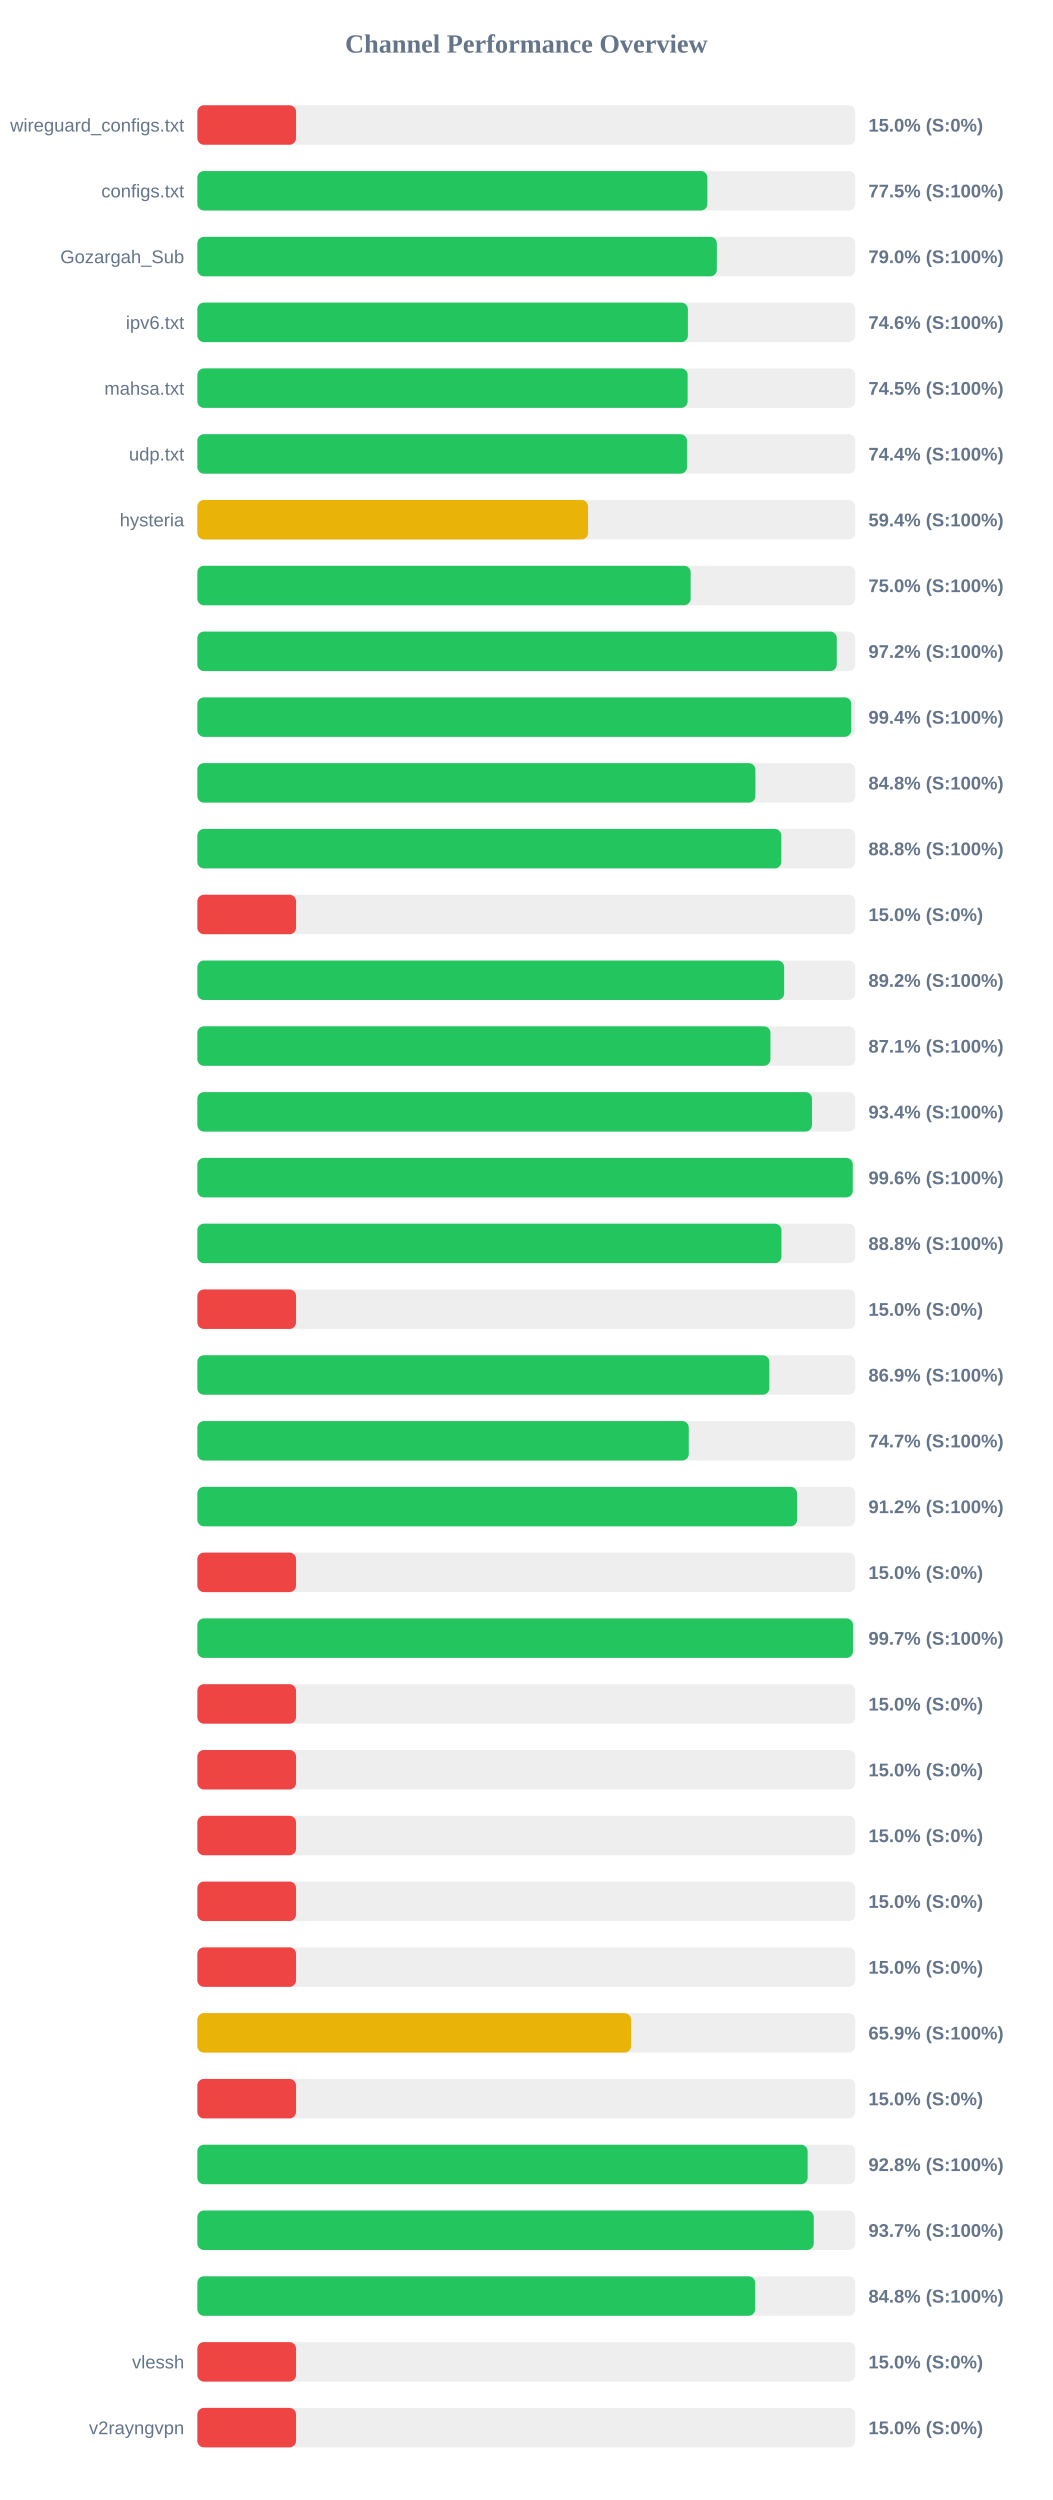
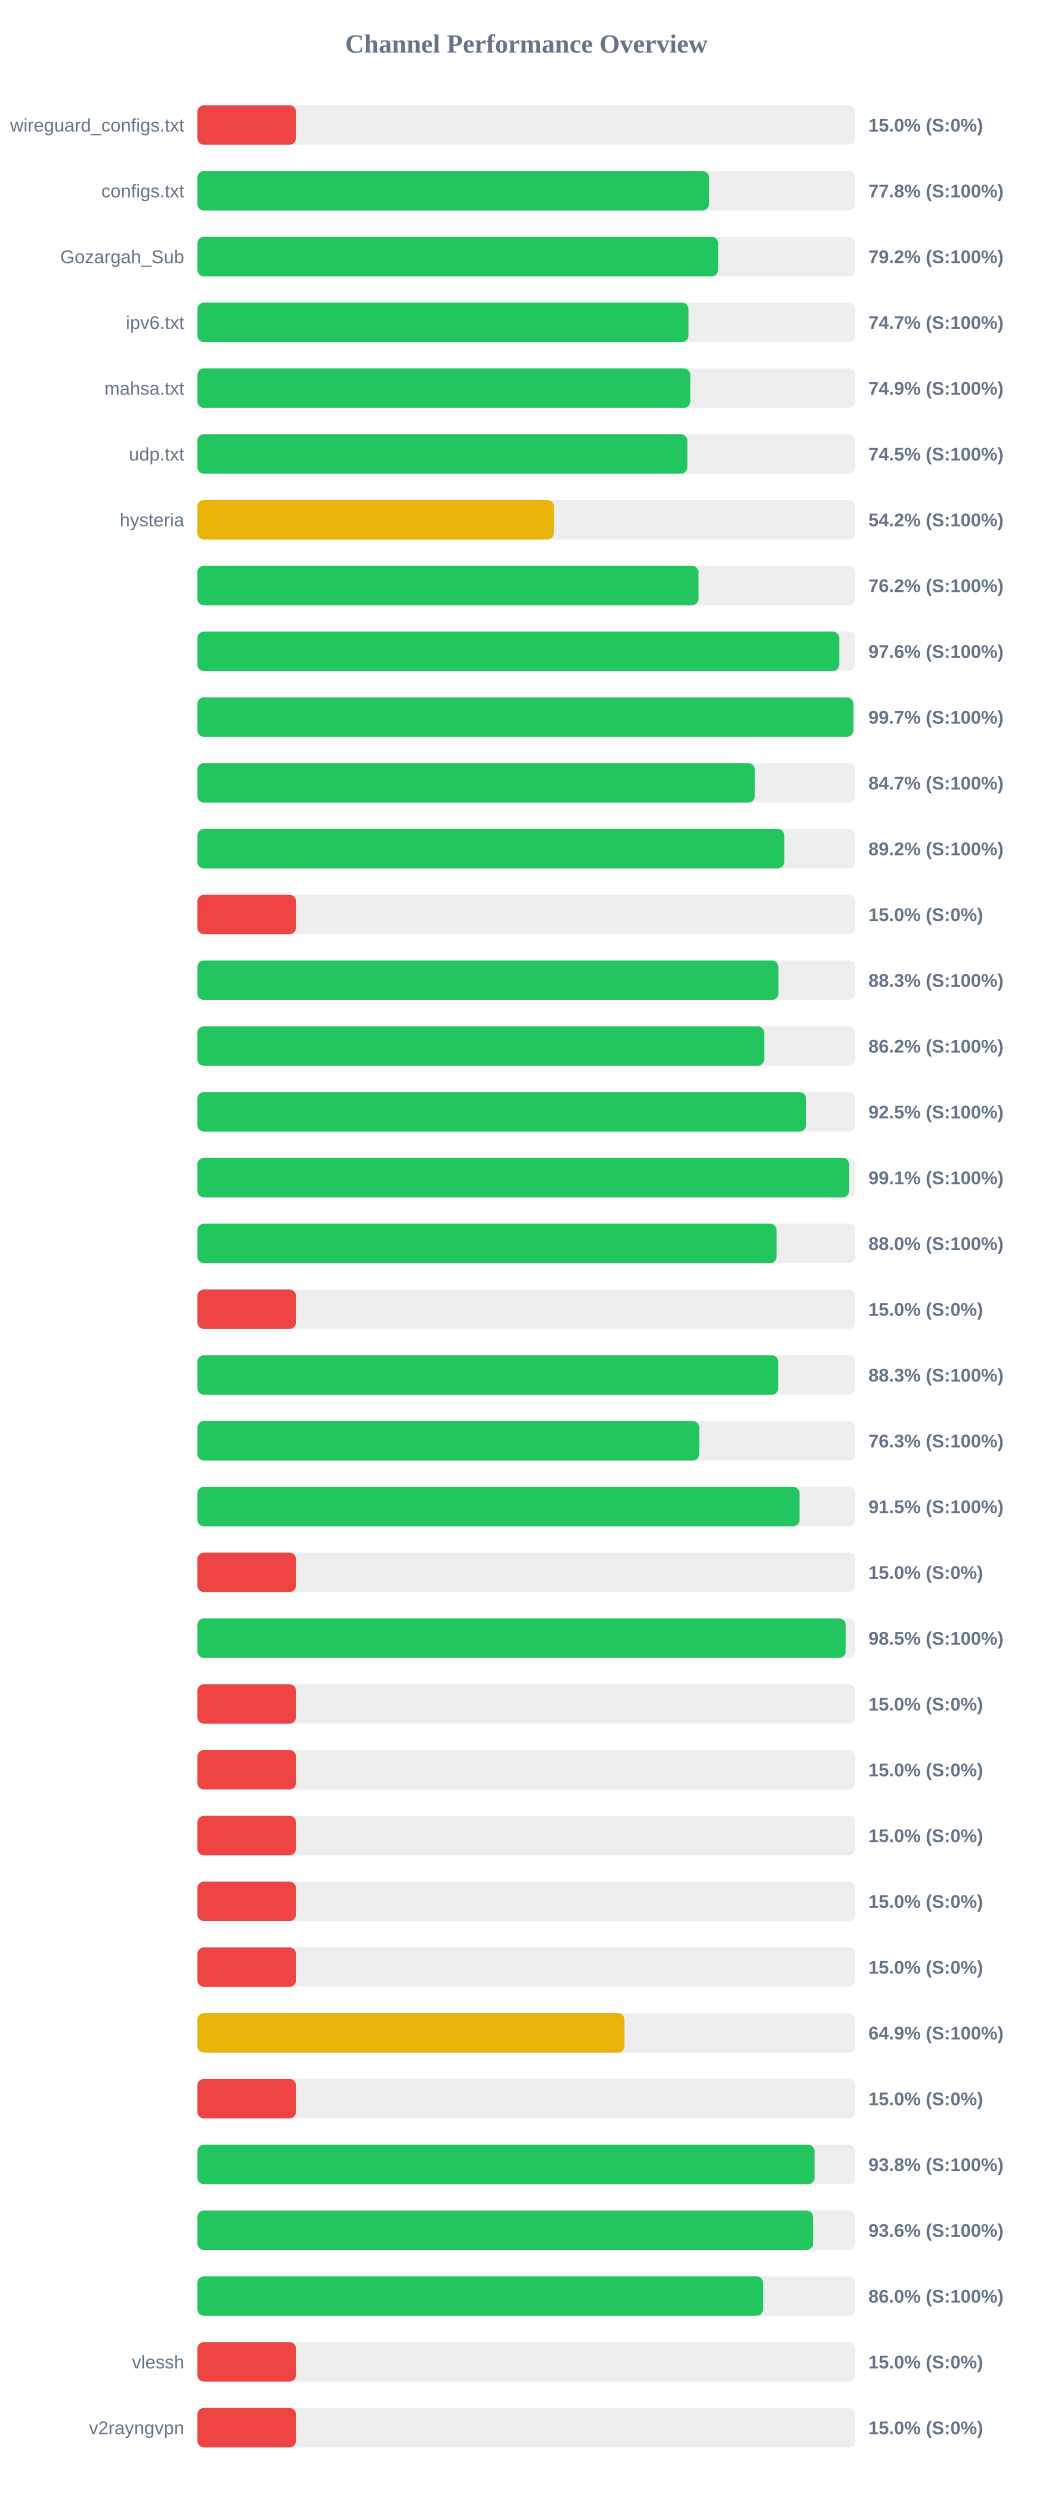
<svg xmlns="http://www.w3.org/2000/svg" width="800" height="1900" version="1.1">
  <style>
        .row { font: 14px Arial; fill: #64748b; }
        .score { font: bold 14px Arial; fill: #64748b; }
    </style>
  <text x="400" y="40" text-anchor="middle" font-size="20px" font-weight="bold" fill="#64748b">Channel Performance Overview</text>
  <rect x="150" y="80" width="500" height="30" fill="#eee" rx="5" />
  <rect x="150" y="80" width="75.0" height="30" fill="#ef4444" rx="5" />
  <text x="140" y="100" text-anchor="end" class="row">wireguard_configs.txt</text>
  <text x="660" y="100" text-anchor="start" class="score">15.0% (S:0%)</text>
  <rect x="150" y="130" width="500" height="30" fill="#eee" rx="5" />
-   <rect x="150" y="130" width="387.6" height="30" fill="#22c55e" rx="5" />
+   <rect x="150" y="130" width="388.85" height="30" fill="#22c55e" rx="5" />
  <text x="140" y="150" text-anchor="end" class="row">configs.txt</text>
-   <text x="660" y="150" text-anchor="start" class="score">77.5% (S:100%)</text>
+   <text x="660" y="150" text-anchor="start" class="score">77.8% (S:100%)</text>
  <rect x="150" y="180" width="500" height="30" fill="#eee" rx="5" />
-   <rect x="150" y="180" width="394.8" height="30" fill="#22c55e" rx="5" />
+   <rect x="150" y="180" width="395.8" height="30" fill="#22c55e" rx="5" />
  <text x="140" y="200" text-anchor="end" class="row">Gozargah_Sub</text>
-   <text x="660" y="200" text-anchor="start" class="score">79.0% (S:100%)</text>
+   <text x="660" y="200" text-anchor="start" class="score">79.2% (S:100%)</text>
  <rect x="150" y="230" width="500" height="30" fill="#eee" rx="5" />
-   <rect x="150" y="230" width="372.8" height="30" fill="#22c55e" rx="5" />
+   <rect x="150" y="230" width="373.25" height="30" fill="#22c55e" rx="5" />
  <text x="140" y="250" text-anchor="end" class="row">ipv6.txt</text>
-   <text x="660" y="250" text-anchor="start" class="score">74.6% (S:100%)</text>
+   <text x="660" y="250" text-anchor="start" class="score">74.7% (S:100%)</text>
  <rect x="150" y="280" width="500" height="30" fill="#eee" rx="5" />
-   <rect x="150" y="280" width="372.6" height="30" fill="#22c55e" rx="5" />
+   <rect x="150" y="280" width="374.6" height="30" fill="#22c55e" rx="5" />
  <text x="140" y="300" text-anchor="end" class="row">mahsa.txt</text>
-   <text x="660" y="300" text-anchor="start" class="score">74.5% (S:100%)</text>
+   <text x="660" y="300" text-anchor="start" class="score">74.9% (S:100%)</text>
  <rect x="150" y="330" width="500" height="30" fill="#eee" rx="5" />
-   <rect x="150" y="330" width="372.1" height="30" fill="#22c55e" rx="5" />
+   <rect x="150" y="330" width="372.4" height="30" fill="#22c55e" rx="5" />
  <text x="140" y="350" text-anchor="end" class="row">udp.txt</text>
-   <text x="660" y="350" text-anchor="start" class="score">74.4% (S:100%)</text>
+   <text x="660" y="350" text-anchor="start" class="score">74.5% (S:100%)</text>
  <rect x="150" y="380" width="500" height="30" fill="#eee" rx="5" />
-   <rect x="150" y="380" width="296.9" height="30" fill="#eab308" rx="5" />
+   <rect x="150" y="380" width="270.95" height="30" fill="#eab308" rx="5" />
  <text x="140" y="400" text-anchor="end" class="row">hysteria</text>
-   <text x="660" y="400" text-anchor="start" class="score">59.4% (S:100%)</text>
+   <text x="660" y="400" text-anchor="start" class="score">54.2% (S:100%)</text>
  <rect x="150" y="430" width="500" height="30" fill="#eee" rx="5" />
-   <rect x="150" y="430" width="374.9" height="30" fill="#22c55e" rx="5" />
+   <rect x="150" y="430" width="380.85" height="30" fill="#22c55e" rx="5" />
  <text x="140" y="450" text-anchor="end" class="row" />
-   <text x="660" y="450" text-anchor="start" class="score">75.0% (S:100%)</text>
+   <text x="660" y="450" text-anchor="start" class="score">76.2% (S:100%)</text>
  <rect x="150" y="480" width="500" height="30" fill="#eee" rx="5" />
-   <rect x="150" y="480" width="485.95" height="30" fill="#22c55e" rx="5" />
+   <rect x="150" y="480" width="487.85" height="30" fill="#22c55e" rx="5" />
  <text x="140" y="500" text-anchor="end" class="row" />
-   <text x="660" y="500" text-anchor="start" class="score">97.2% (S:100%)</text>
+   <text x="660" y="500" text-anchor="start" class="score">97.6% (S:100%)</text>
  <rect x="150" y="530" width="500" height="30" fill="#eee" rx="5" />
-   <rect x="150" y="530" width="496.95" height="30" fill="#22c55e" rx="5" />
+   <rect x="150" y="530" width="498.55" height="30" fill="#22c55e" rx="5" />
  <text x="140" y="550" text-anchor="end" class="row" />
-   <text x="660" y="550" text-anchor="start" class="score">99.4% (S:100%)</text>
+   <text x="660" y="550" text-anchor="start" class="score">99.7% (S:100%)</text>
  <rect x="150" y="580" width="500" height="30" fill="#eee" rx="5" />
-   <rect x="150" y="580" width="424.1" height="30" fill="#22c55e" rx="5" />
+   <rect x="150" y="580" width="423.65" height="30" fill="#22c55e" rx="5" />
  <text x="140" y="600" text-anchor="end" class="row" />
-   <text x="660" y="600" text-anchor="start" class="score">84.8% (S:100%)</text>
+   <text x="660" y="600" text-anchor="start" class="score">84.7% (S:100%)</text>
  <rect x="150" y="630" width="500" height="30" fill="#eee" rx="5" />
-   <rect x="150" y="630" width="443.8" height="30" fill="#22c55e" rx="5" />
+   <rect x="150" y="630" width="446.05" height="30" fill="#22c55e" rx="5" />
  <text x="140" y="650" text-anchor="end" class="row" />
-   <text x="660" y="650" text-anchor="start" class="score">88.8% (S:100%)</text>
+   <text x="660" y="650" text-anchor="start" class="score">89.2% (S:100%)</text>
  <rect x="150" y="680" width="500" height="30" fill="#eee" rx="5" />
  <rect x="150" y="680" width="75.0" height="30" fill="#ef4444" rx="5" />
  <text x="140" y="700" text-anchor="end" class="row" />
  <text x="660" y="700" text-anchor="start" class="score">15.0% (S:0%)</text>
  <rect x="150" y="730" width="500" height="30" fill="#eee" rx="5" />
-   <rect x="150" y="730" width="445.95" height="30" fill="#22c55e" rx="5" />
+   <rect x="150" y="730" width="441.6" height="30" fill="#22c55e" rx="5" />
  <text x="140" y="750" text-anchor="end" class="row" />
-   <text x="660" y="750" text-anchor="start" class="score">89.2% (S:100%)</text>
+   <text x="660" y="750" text-anchor="start" class="score">88.3% (S:100%)</text>
  <rect x="150" y="780" width="500" height="30" fill="#eee" rx="5" />
-   <rect x="150" y="780" width="435.55" height="30" fill="#22c55e" rx="5" />
+   <rect x="150" y="780" width="430.85" height="30" fill="#22c55e" rx="5" />
  <text x="140" y="800" text-anchor="end" class="row" />
-   <text x="660" y="800" text-anchor="start" class="score">87.1% (S:100%)</text>
+   <text x="660" y="800" text-anchor="start" class="score">86.2% (S:100%)</text>
  <rect x="150" y="830" width="500" height="30" fill="#eee" rx="5" />
-   <rect x="150" y="830" width="467.1" height="30" fill="#22c55e" rx="5" />
+   <rect x="150" y="830" width="462.6" height="30" fill="#22c55e" rx="5" />
  <text x="140" y="850" text-anchor="end" class="row" />
-   <text x="660" y="850" text-anchor="start" class="score">93.4% (S:100%)</text>
+   <text x="660" y="850" text-anchor="start" class="score">92.5% (S:100%)</text>
  <rect x="150" y="880" width="500" height="30" fill="#eee" rx="5" />
-   <rect x="150" y="880" width="498.1" height="30" fill="#22c55e" rx="5" />
+   <rect x="150" y="880" width="495.35" height="30" fill="#22c55e" rx="5" />
  <text x="140" y="900" text-anchor="end" class="row" />
-   <text x="660" y="900" text-anchor="start" class="score">99.6% (S:100%)</text>
+   <text x="660" y="900" text-anchor="start" class="score">99.1% (S:100%)</text>
  <rect x="150" y="930" width="500" height="30" fill="#eee" rx="5" />
-   <rect x="150" y="930" width="443.9" height="30" fill="#22c55e" rx="5" />
+   <rect x="150" y="930" width="440.2" height="30" fill="#22c55e" rx="5" />
  <text x="140" y="950" text-anchor="end" class="row" />
-   <text x="660" y="950" text-anchor="start" class="score">88.8% (S:100%)</text>
+   <text x="660" y="950" text-anchor="start" class="score">88.0% (S:100%)</text>
  <rect x="150" y="980" width="500" height="30" fill="#eee" rx="5" />
  <rect x="150" y="980" width="75.0" height="30" fill="#ef4444" rx="5" />
  <text x="140" y="1000" text-anchor="end" class="row" />
  <text x="660" y="1000" text-anchor="start" class="score">15.0% (S:0%)</text>
  <rect x="150" y="1030" width="500" height="30" fill="#eee" rx="5" />
-   <rect x="150" y="1030" width="434.7" height="30" fill="#22c55e" rx="5" />
+   <rect x="150" y="1030" width="441.45" height="30" fill="#22c55e" rx="5" />
  <text x="140" y="1050" text-anchor="end" class="row" />
-   <text x="660" y="1050" text-anchor="start" class="score">86.9% (S:100%)</text>
+   <text x="660" y="1050" text-anchor="start" class="score">88.3% (S:100%)</text>
  <rect x="150" y="1080" width="500" height="30" fill="#eee" rx="5" />
-   <rect x="150" y="1080" width="373.45" height="30" fill="#22c55e" rx="5" />
+   <rect x="150" y="1080" width="381.45" height="30" fill="#22c55e" rx="5" />
  <text x="140" y="1100" text-anchor="end" class="row" />
-   <text x="660" y="1100" text-anchor="start" class="score">74.7% (S:100%)</text>
+   <text x="660" y="1100" text-anchor="start" class="score">76.3% (S:100%)</text>
  <rect x="150" y="1130" width="500" height="30" fill="#eee" rx="5" />
-   <rect x="150" y="1130" width="455.75" height="30" fill="#22c55e" rx="5" />
+   <rect x="150" y="1130" width="457.7" height="30" fill="#22c55e" rx="5" />
  <text x="140" y="1150" text-anchor="end" class="row" />
-   <text x="660" y="1150" text-anchor="start" class="score">91.2% (S:100%)</text>
+   <text x="660" y="1150" text-anchor="start" class="score">91.5% (S:100%)</text>
  <rect x="150" y="1180" width="500" height="30" fill="#eee" rx="5" />
  <rect x="150" y="1180" width="75.0" height="30" fill="#ef4444" rx="5" />
  <text x="140" y="1200" text-anchor="end" class="row" />
  <text x="660" y="1200" text-anchor="start" class="score">15.0% (S:0%)</text>
  <rect x="150" y="1230" width="500" height="30" fill="#eee" rx="5" />
-   <rect x="150" y="1230" width="498.25" height="30" fill="#22c55e" rx="5" />
+   <rect x="150" y="1230" width="492.75" height="30" fill="#22c55e" rx="5" />
  <text x="140" y="1250" text-anchor="end" class="row" />
-   <text x="660" y="1250" text-anchor="start" class="score">99.7% (S:100%)</text>
+   <text x="660" y="1250" text-anchor="start" class="score">98.5% (S:100%)</text>
  <rect x="150" y="1280" width="500" height="30" fill="#eee" rx="5" />
  <rect x="150" y="1280" width="75.0" height="30" fill="#ef4444" rx="5" />
  <text x="140" y="1300" text-anchor="end" class="row" />
  <text x="660" y="1300" text-anchor="start" class="score">15.0% (S:0%)</text>
  <rect x="150" y="1330" width="500" height="30" fill="#eee" rx="5" />
  <rect x="150" y="1330" width="75.0" height="30" fill="#ef4444" rx="5" />
  <text x="140" y="1350" text-anchor="end" class="row" />
  <text x="660" y="1350" text-anchor="start" class="score">15.0% (S:0%)</text>
  <rect x="150" y="1380" width="500" height="30" fill="#eee" rx="5" />
  <rect x="150" y="1380" width="75.0" height="30" fill="#ef4444" rx="5" />
  <text x="140" y="1400" text-anchor="end" class="row" />
  <text x="660" y="1400" text-anchor="start" class="score">15.0% (S:0%)</text>
  <rect x="150" y="1430" width="500" height="30" fill="#eee" rx="5" />
  <rect x="150" y="1430" width="75.0" height="30" fill="#ef4444" rx="5" />
  <text x="140" y="1450" text-anchor="end" class="row" />
  <text x="660" y="1450" text-anchor="start" class="score">15.0% (S:0%)</text>
  <rect x="150" y="1480" width="500" height="30" fill="#eee" rx="5" />
  <rect x="150" y="1480" width="75.0" height="30" fill="#ef4444" rx="5" />
  <text x="140" y="1500" text-anchor="end" class="row" />
  <text x="660" y="1500" text-anchor="start" class="score">15.0% (S:0%)</text>
  <rect x="150" y="1530" width="500" height="30" fill="#eee" rx="5" />
-   <rect x="150" y="1530" width="329.65" height="30" fill="#eab308" rx="5" />
+   <rect x="150" y="1530" width="324.6" height="30" fill="#eab308" rx="5" />
  <text x="140" y="1550" text-anchor="end" class="row" />
-   <text x="660" y="1550" text-anchor="start" class="score">65.9% (S:100%)</text>
+   <text x="660" y="1550" text-anchor="start" class="score">64.9% (S:100%)</text>
  <rect x="150" y="1580" width="500" height="30" fill="#eee" rx="5" />
  <rect x="150" y="1580" width="75.0" height="30" fill="#ef4444" rx="5" />
  <text x="140" y="1600" text-anchor="end" class="row" />
  <text x="660" y="1600" text-anchor="start" class="score">15.0% (S:0%)</text>
  <rect x="150" y="1630" width="500" height="30" fill="#eee" rx="5" />
-   <rect x="150" y="1630" width="463.8" height="30" fill="#22c55e" rx="5" />
+   <rect x="150" y="1630" width="469.1" height="30" fill="#22c55e" rx="5" />
  <text x="140" y="1650" text-anchor="end" class="row" />
-   <text x="660" y="1650" text-anchor="start" class="score">92.8% (S:100%)</text>
+   <text x="660" y="1650" text-anchor="start" class="score">93.8% (S:100%)</text>
  <rect x="150" y="1680" width="500" height="30" fill="#eee" rx="5" />
-   <rect x="150" y="1680" width="468.45" height="30" fill="#22c55e" rx="5" />
+   <rect x="150" y="1680" width="467.95" height="30" fill="#22c55e" rx="5" />
  <text x="140" y="1700" text-anchor="end" class="row" />
-   <text x="660" y="1700" text-anchor="start" class="score">93.7% (S:100%)</text>
+   <text x="660" y="1700" text-anchor="start" class="score">93.6% (S:100%)</text>
  <rect x="150" y="1730" width="500" height="30" fill="#eee" rx="5" />
-   <rect x="150" y="1730" width="423.95" height="30" fill="#22c55e" rx="5" />
+   <rect x="150" y="1730" width="429.95" height="30" fill="#22c55e" rx="5" />
  <text x="140" y="1750" text-anchor="end" class="row" />
-   <text x="660" y="1750" text-anchor="start" class="score">84.8% (S:100%)</text>
+   <text x="660" y="1750" text-anchor="start" class="score">86.0% (S:100%)</text>
  <rect x="150" y="1780" width="500" height="30" fill="#eee" rx="5" />
  <rect x="150" y="1780" width="75.0" height="30" fill="#ef4444" rx="5" />
  <text x="140" y="1800" text-anchor="end" class="row">vlessh</text>
  <text x="660" y="1800" text-anchor="start" class="score">15.0% (S:0%)</text>
  <rect x="150" y="1830" width="500" height="30" fill="#eee" rx="5" />
  <rect x="150" y="1830" width="75.0" height="30" fill="#ef4444" rx="5" />
  <text x="140" y="1850" text-anchor="end" class="row">v2rayngvpn</text>
  <text x="660" y="1850" text-anchor="start" class="score">15.0% (S:0%)</text>
</svg>
